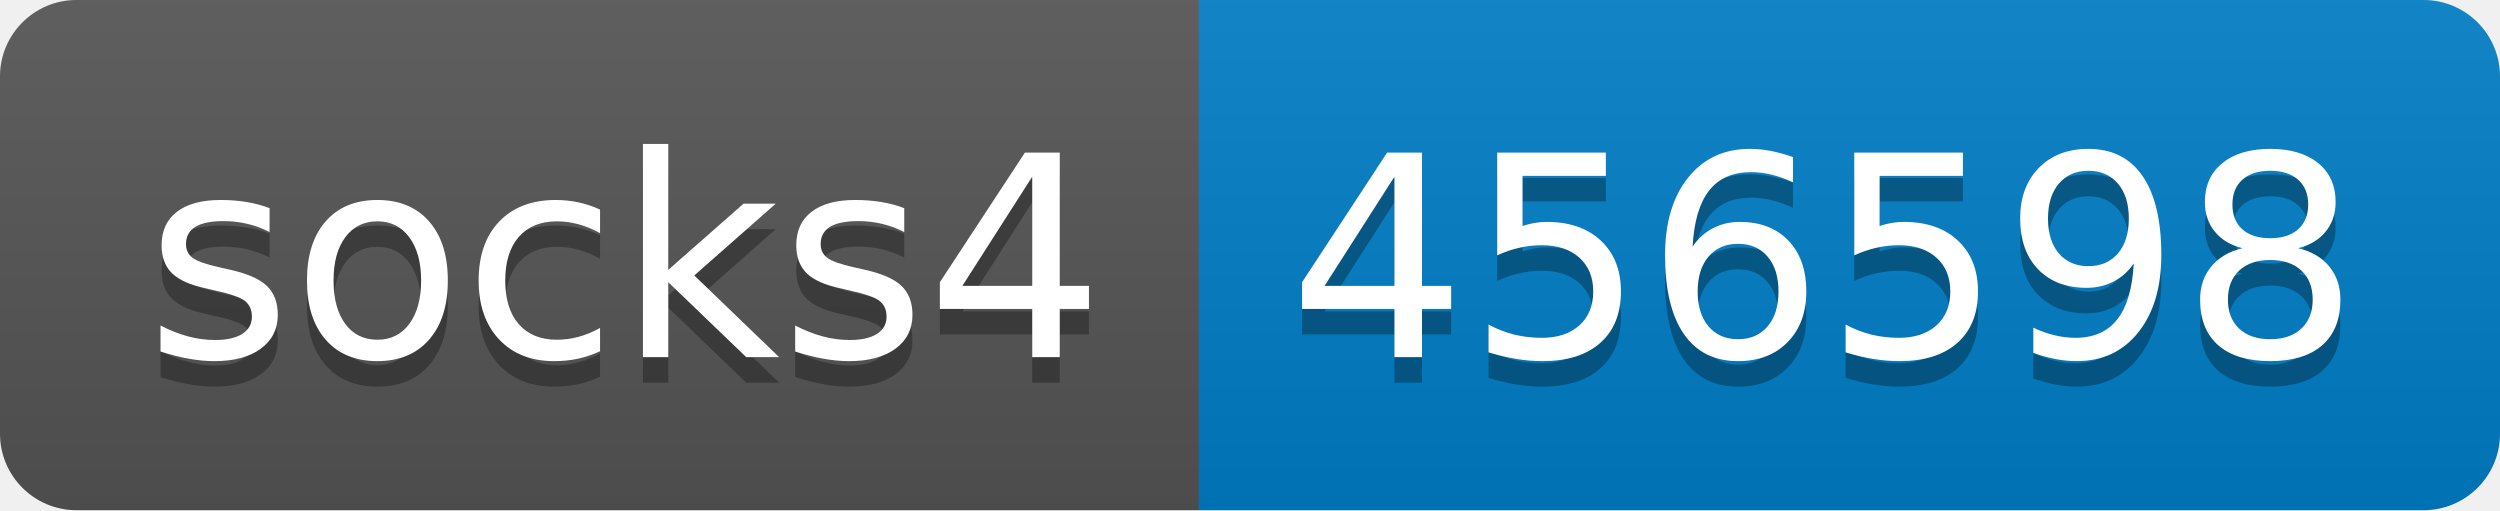
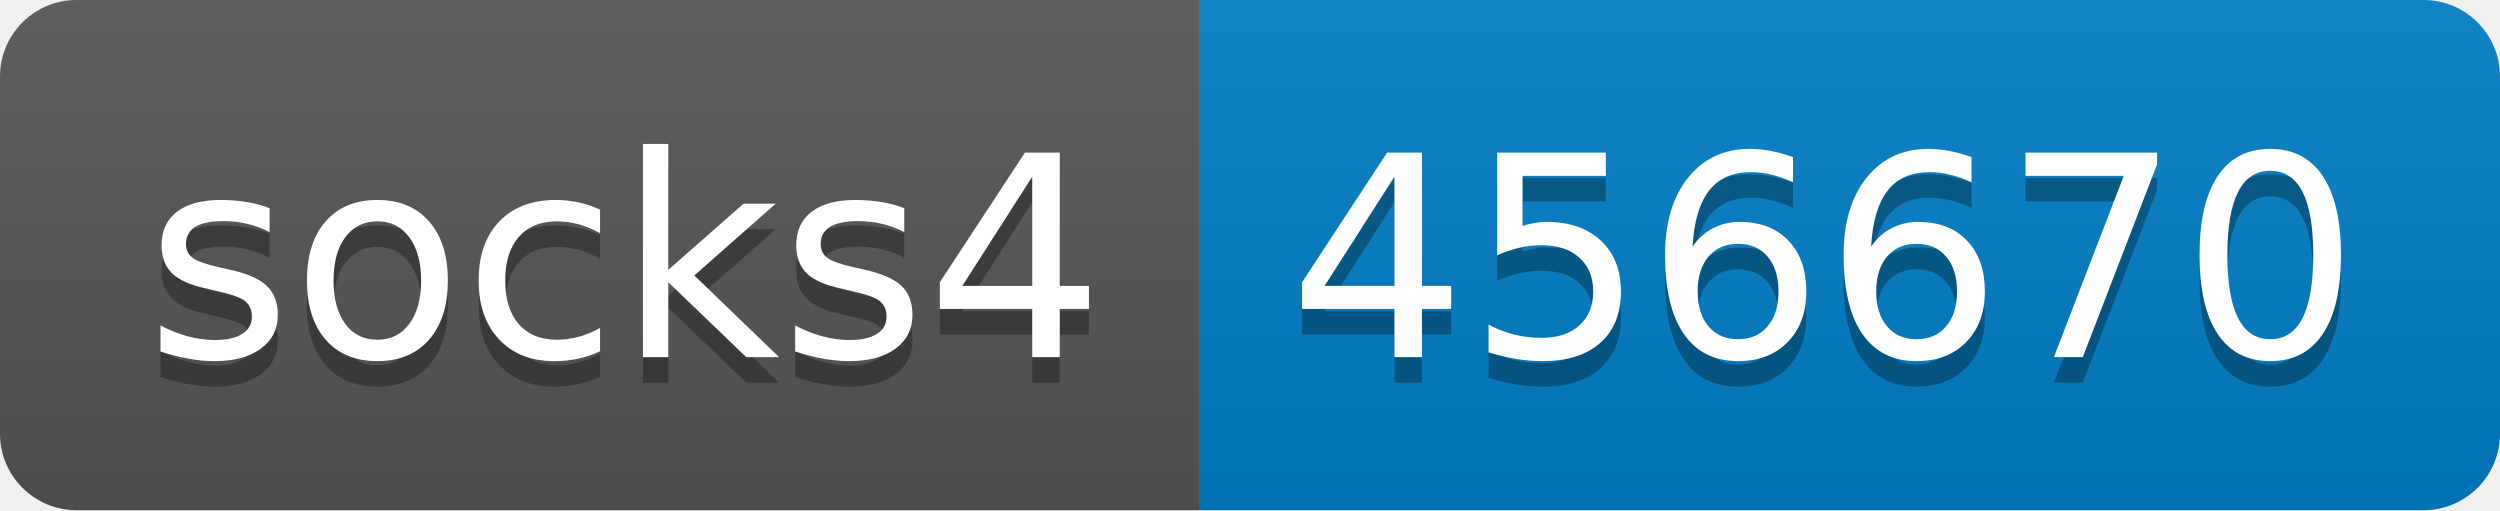
- <svg xmlns="http://www.w3.org/2000/svg" width="98" height="20" role="img" aria-label="socks4: 456598">
+ <svg xmlns="http://www.w3.org/2000/svg" width="98" height="20" role="img" aria-label="socks4: 456670">
  <linearGradient id="s" x2="0" y2="100%">
    <stop offset="0" stop-color="#bbb" stop-opacity=".1" />
    <stop offset="1" stop-opacity=".1" />
  </linearGradient>
  <clipPath id="r">
    <rect width="98" height="20" rx="3" fill="#fff" />
  </clipPath>
  <g clip-path="url(#r)">
    <rect width="47" height="20" fill="#555" />
    <rect x="47" width="51" height="20" fill="#007ec6" />
    <rect width="98" height="20" fill="url(#s)" />
  </g>
  <g fill="#fff" text-anchor="middle" font-family="Verdana,Geneva,DejaVu Sans,sans-serif" text-rendering="geometricPrecision" font-size="110">
    <text aria-hidden="true" x="245" y="150" fill="#010101" fill-opacity=".3" transform="scale(.1)" textLength="370">socks4</text>
    <text x="245" y="140" transform="scale(.1)" fill="#fff" textLength="370">socks4</text>
-     <text aria-hidden="true" x="715" y="150" fill="#010101" fill-opacity=".3" transform="scale(.1)" textLength="410">456598</text>
-     <text x="715" y="140" transform="scale(.1)" fill="#fff" textLength="410">456598</text>
+     <text aria-hidden="true" x="715" y="150" fill="#010101" fill-opacity=".3" transform="scale(.1)" textLength="410">456670</text>
+     <text x="715" y="140" transform="scale(.1)" fill="#fff" textLength="410">456670</text>
  </g>
</svg>
